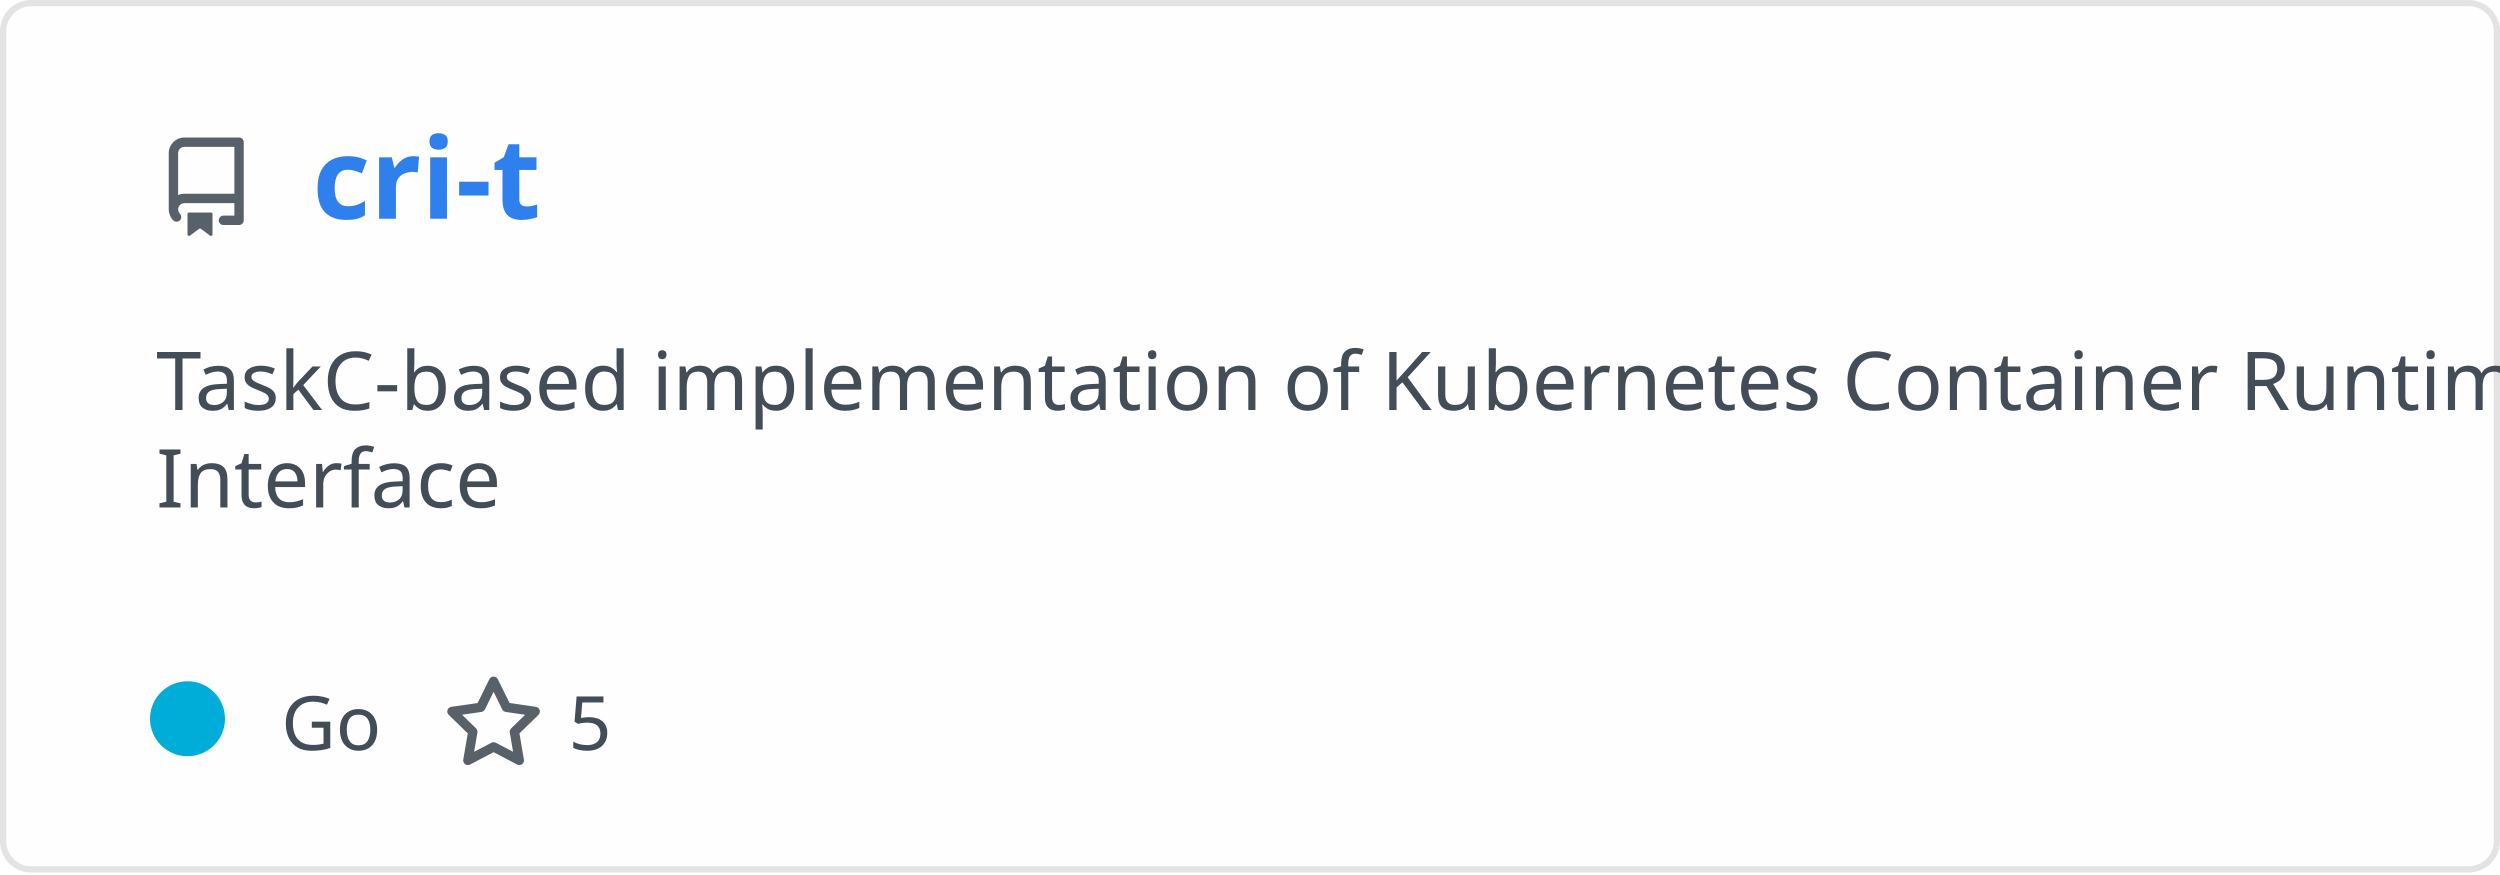
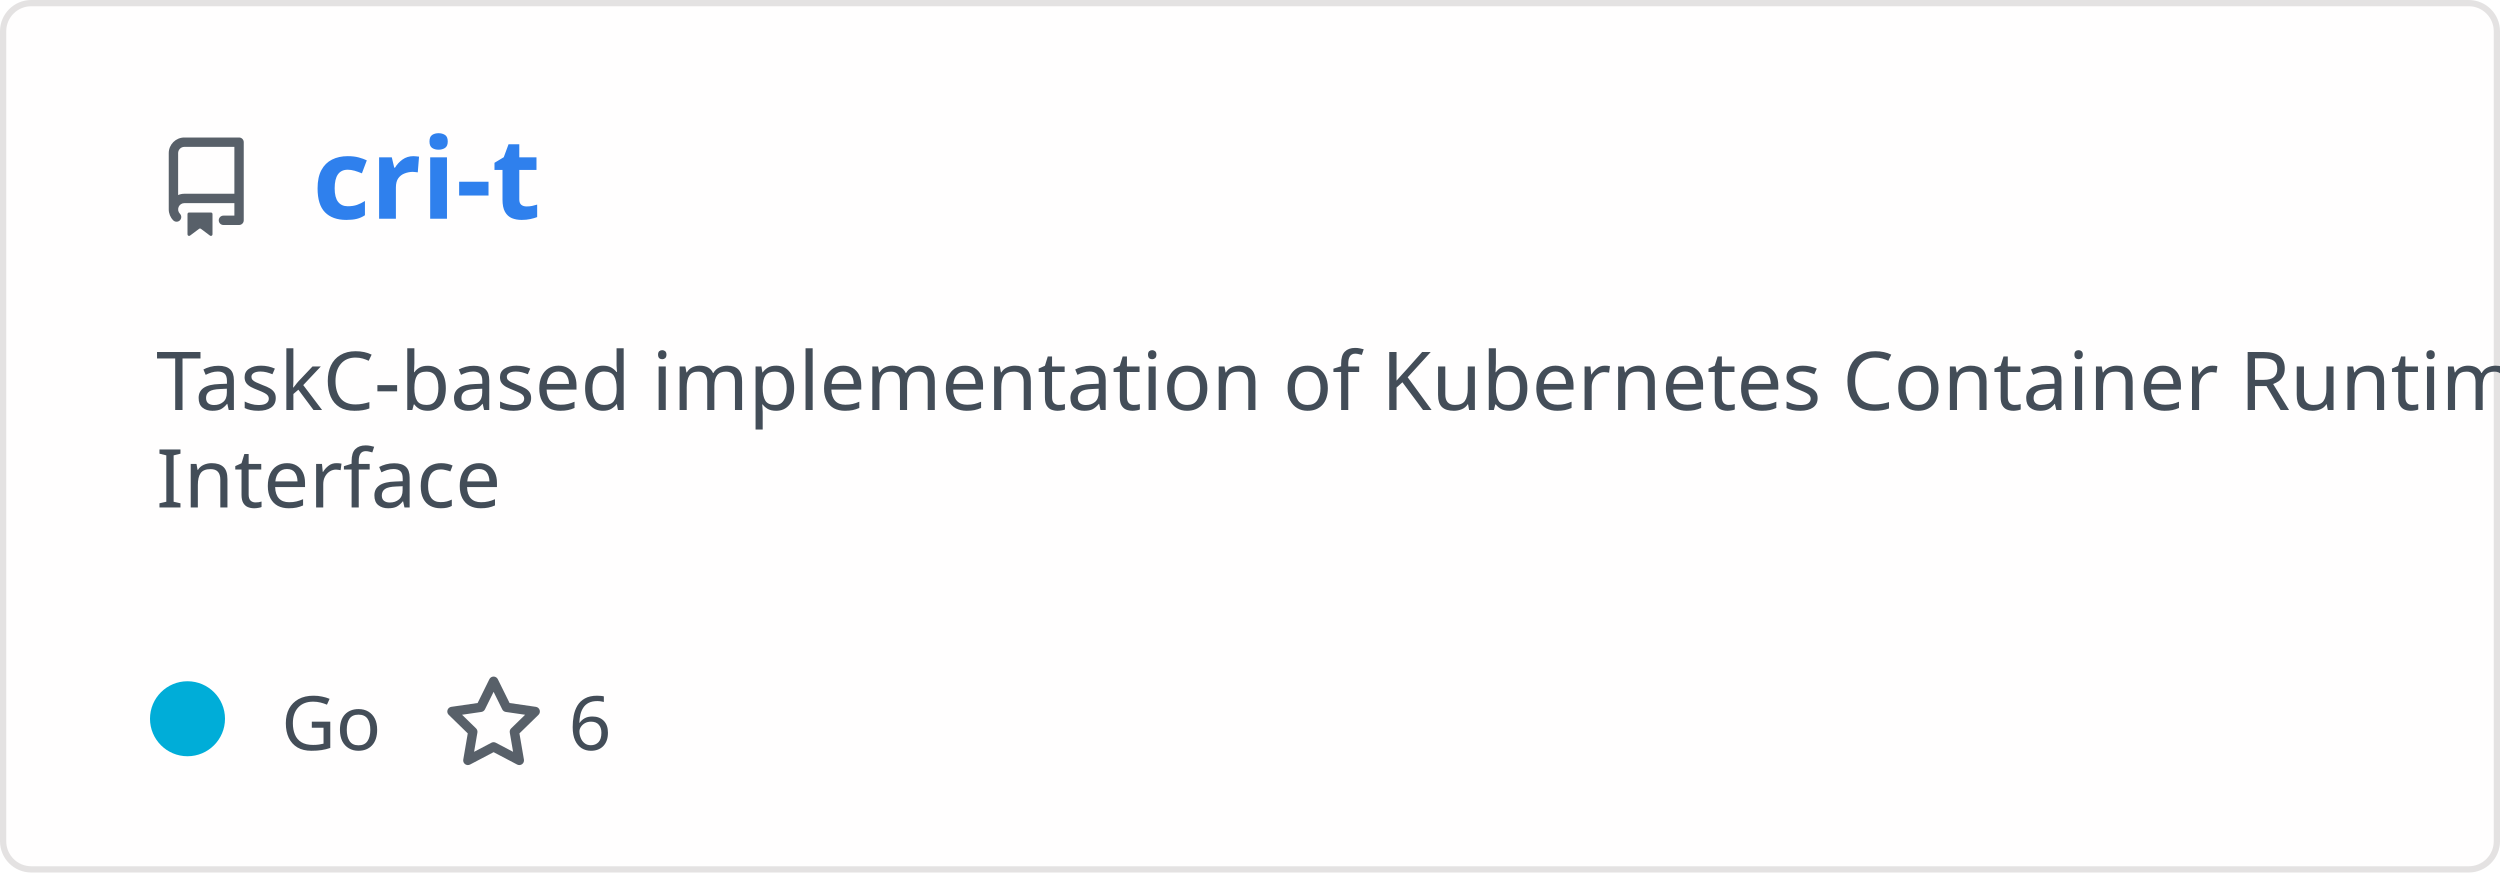
<svg xmlns="http://www.w3.org/2000/svg" width="400" height="140" viewBox="0 0 400 140" fill="none" role="img" aria-labelledby="descId">
  <style>
          .header {
            font: 600 18px 'Segoe UI', Ubuntu, Sans-Serif;
            fill: #2f80ed;
            animation: fadeInAnimation 0.8s ease-in-out forwards;
          }
          @supports(-moz-appearance: auto) {
            /* Selector detects Firefox */
            .header { font-size: 15.5px; }
          }
          
    .description { font: 400 13px 'Segoe UI', Ubuntu, Sans-Serif; fill: #434d58 }
    .gray { font: 400 12px 'Segoe UI', Ubuntu, Sans-Serif; fill: #434d58 }
    .icon { fill: #586069 }
    .badge { font: 600 11px 'Segoe UI', Ubuntu, Sans-Serif; }
    .badge rect { opacity: 0.2 }
  

          
      /* Animations */
      @keyframes scaleInAnimation {
        from {
          transform: translate(-5px, 5px) scale(0);
        }
        to {
          transform: translate(-5px, 5px) scale(1);
        }
      }
      @keyframes fadeInAnimation {
        from {
          opacity: 0;
        }
        to {
          opacity: 1;
        }
      }
    
          * { animation-duration: 0s !important; animation-delay: 0s !important; }
        </style>
  <rect data-testid="card-bg" x="0.5" y="0.5" rx="4.5" height="99%" stroke="#e4e2e2" width="399" fill="#fffefe" stroke-opacity="1" />
  <g data-testid="card-title" transform="translate(25, 35)">
    <g transform="translate(0, 0)">
      <svg class="icon" x="0" y="-13" viewBox="0 0 16 16" version="1.1" width="16" height="16">
        <path fill-rule="evenodd" d="M2 2.5A2.5 2.5 0 014.5 0h8.75a.75.75 0 01.75.75v12.5a.75.75 0 01-.75.75h-2.5a.75.75 0 110-1.5h1.75v-2h-8a1 1 0 00-.714 1.7.75.75 0 01-1.072 1.05A2.495 2.495 0 012 11.5v-9zm10.5-1V9h-8c-.356 0-.694.074-1 .208V2.5a1 1 0 011-1h8zM5 12.25v3.25a.25.25 0 00.4.2l1.45-1.087a.25.25 0 01.3 0L8.6 15.7a.25.25 0 00.4-.2v-3.25a.25.25 0 00-.25-.25h-3.5a.25.25 0 00-.25.25z" />
      </svg>
    </g>
    <g transform="translate(25, 0)">
      <text x="0" y="0" class="header" data-testid="header">cri-t</text>
    </g>
  </g>
  <g data-testid="main-card-body" transform="translate(0, 55)">
    <text class="description" x="25" y="-5">
      <tspan dy="1.2em" x="25">TaskC-based implementation of Kubernetes Container Runtime</tspan>
      <tspan dy="1.2em" x="25">Interface</tspan>
    </text>
    <g transform="translate(30, 65)">
      <g transform="translate(0, 0)">
        <g data-testid="primary-lang">
          <circle data-testid="lang-color" cx="0" cy="-5" r="6" fill="#00ADD8" />
          <text data-testid="lang-name" class="gray" x="15">Go</text>
        </g>
      </g>
      <g transform="translate(40.975, 0)">
        <g transform="translate(0, 0)">
          <svg class="icon" y="-12" viewBox="0 0 16 16" version="1.1" width="16" height="16">
            <path fill-rule="evenodd" d="M8 .25a.75.75 0 01.673.418l1.882 3.815 4.21.612a.75.75 0 01.416 1.279l-3.046 2.97.719 4.192a.75.75 0 01-1.088.791L8 12.347l-3.766 1.98a.75.75 0 01-1.088-.79l.72-4.194L.818 6.374a.75.75 0 01.416-1.28l4.21-.611L7.327.668A.75.75 0 018 .25zm0 2.445L6.615 5.5a.75.75 0 01-.564.41l-3.097.45 2.24 2.184a.75.75 0 01.216.664l-.528 3.084 2.769-1.456a.75.75 0 01.698 0l2.77 1.456-.53-3.084a.75.75 0 01.216-.664l2.24-2.183-3.096-.45a.75.75 0 01-.564-.41L8 2.694v.001z" />
          </svg>
        </g>
        <g transform="translate(20, 0)">
-           <text data-testid="stargazers" class="gray">5</text>
+           <text data-testid="stargazers" class="gray">6</text>
        </g>
      </g>
    </g>
  </g>
</svg>
